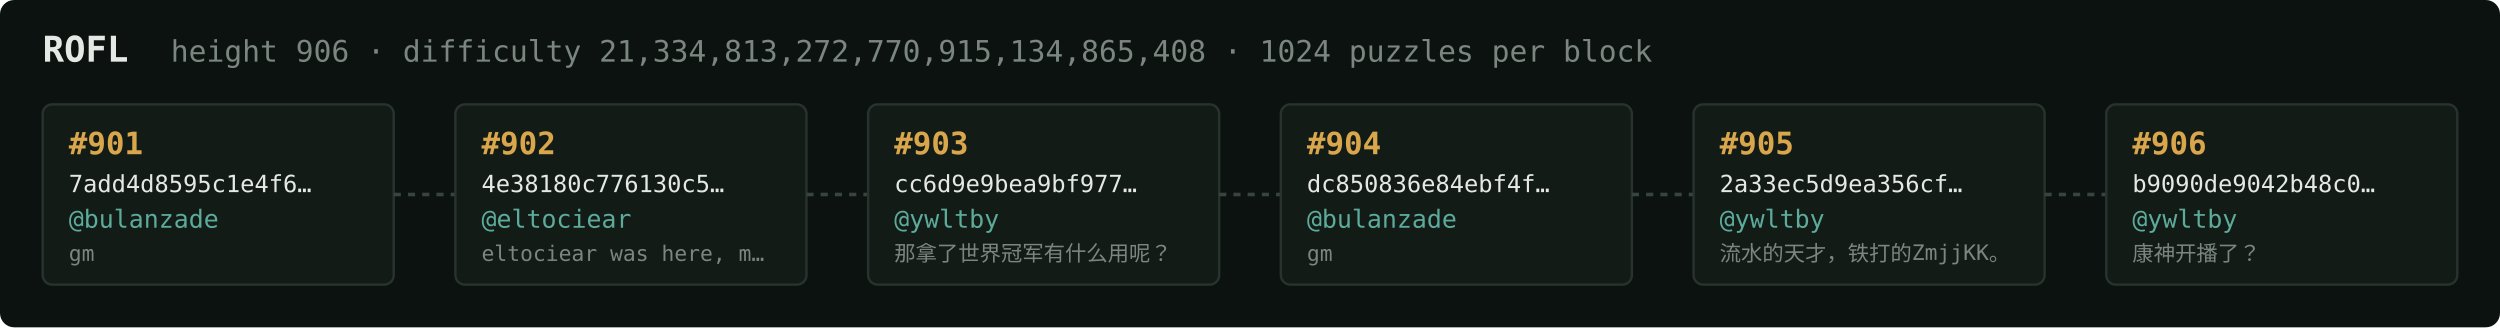
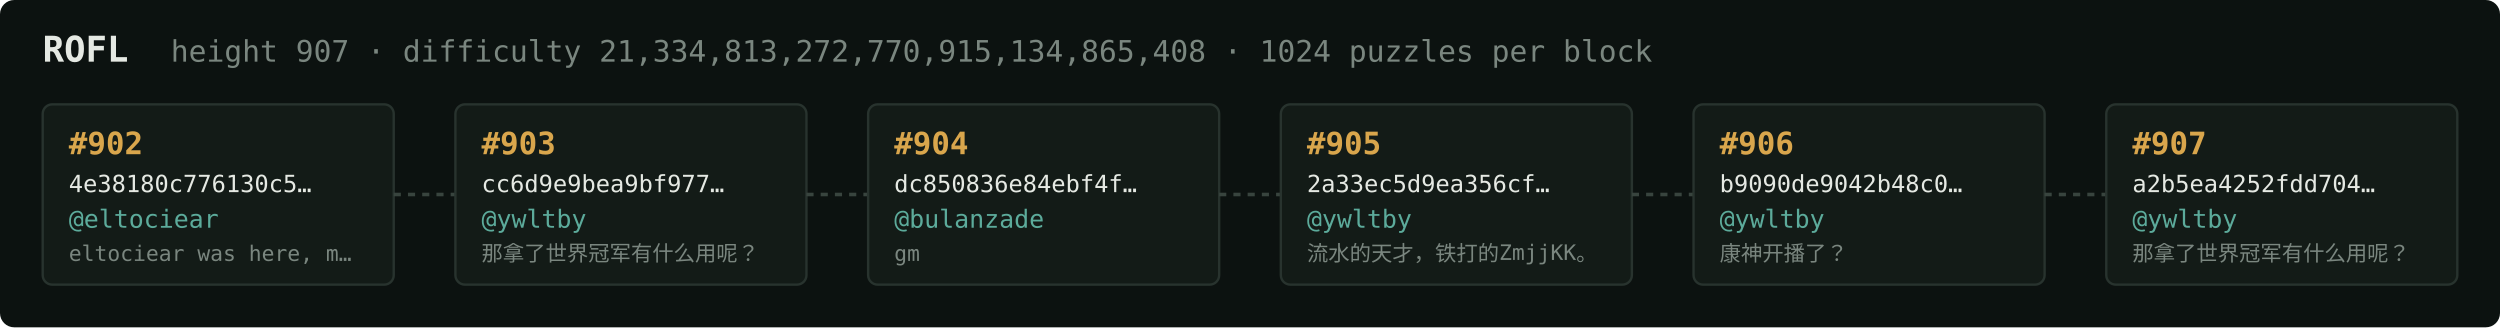
<svg xmlns="http://www.w3.org/2000/svg" width="1054" height="138" viewBox="0 0 1054 138" font-family="ui-monospace,SFMono-Regular,Menlo,monospace">
  <rect fill="#0c1210" width="1054" height="138" rx="6" />
  <text x="18" y="26" fill="#e5e9e3" font-size="15" font-weight="700">ROFL</text>
-   <text x="72" y="26" fill="#7a867f" font-size="12.5">height 906 · difficulty 21,334,813,272,770,915,134,865,408 · 1024 puzzles per block</text>
+   <text x="72" y="26" fill="#7a867f" font-size="12.5">height 907 · difficulty 21,334,813,272,770,915,134,865,408 · 1024 puzzles per block</text>
  <rect x="18" y="44" width="148" height="76" rx="4" fill="#131b17" stroke="#28332e" stroke-width="1" />
-   <text x="29" y="65" fill="#d9a64c" font-size="13" font-weight="700">#901</text>
-   <text x="29" y="81" fill="#e5e9e3" font-size="10">7add4d8595c1e4f6…</text>
-   <text x="29" y="96" fill="#5cab9b" font-size="10.5">@bulanzade</text>
-   <text x="29" y="110" fill="#7a867f" font-size="9">gm</text>
+   <text x="29" y="65" fill="#d9a64c" font-size="13" font-weight="700">#902</text>
+   <text x="29" y="81" fill="#e5e9e3" font-size="10">4e38180c776130c5…</text>
+   <text x="29" y="96" fill="#5cab9b" font-size="10.5">@eltociear</text>
+   <text x="29" y="110" fill="#7a867f" font-size="9">eltociear was here, m…</text>
  <line x1="166" y1="82.0" x2="192" y2="82.0" stroke="#38443e" stroke-width="1.5" stroke-dasharray="3 3" />
  <rect x="192" y="44" width="148" height="76" rx="4" fill="#131b17" stroke="#28332e" stroke-width="1" />
-   <text x="203" y="65" fill="#d9a64c" font-size="13" font-weight="700">#902</text>
-   <text x="203" y="81" fill="#e5e9e3" font-size="10">4e38180c776130c5…</text>
-   <text x="203" y="96" fill="#5cab9b" font-size="10.5">@eltociear</text>
-   <text x="203" y="110" fill="#7a867f" font-size="9">eltociear was here, m…</text>
+   <text x="203" y="65" fill="#d9a64c" font-size="13" font-weight="700">#903</text>
+   <text x="203" y="81" fill="#e5e9e3" font-size="10">cc6d9e9bea9bf977…</text>
+   <text x="203" y="96" fill="#5cab9b" font-size="10.5">@ywltby</text>
+   <text x="203" y="110" fill="#7a867f" font-size="9">那拿了世界冠军有什么用呢？</text>
  <line x1="340" y1="82.0" x2="366" y2="82.0" stroke="#38443e" stroke-width="1.5" stroke-dasharray="3 3" />
  <rect x="366" y="44" width="148" height="76" rx="4" fill="#131b17" stroke="#28332e" stroke-width="1" />
-   <text x="377" y="65" fill="#d9a64c" font-size="13" font-weight="700">#903</text>
-   <text x="377" y="81" fill="#e5e9e3" font-size="10">cc6d9e9bea9bf977…</text>
-   <text x="377" y="96" fill="#5cab9b" font-size="10.5">@ywltby</text>
-   <text x="377" y="110" fill="#7a867f" font-size="9">那拿了世界冠军有什么用呢？</text>
+   <text x="377" y="65" fill="#d9a64c" font-size="13" font-weight="700">#904</text>
+   <text x="377" y="81" fill="#e5e9e3" font-size="10">dc850836e84ebf4f…</text>
+   <text x="377" y="96" fill="#5cab9b" font-size="10.5">@bulanzade</text>
+   <text x="377" y="110" fill="#7a867f" font-size="9">gm</text>
  <line x1="514" y1="82.0" x2="540" y2="82.0" stroke="#38443e" stroke-width="1.5" stroke-dasharray="3 3" />
  <rect x="540" y="44" width="148" height="76" rx="4" fill="#131b17" stroke="#28332e" stroke-width="1" />
-   <text x="551" y="65" fill="#d9a64c" font-size="13" font-weight="700">#904</text>
-   <text x="551" y="81" fill="#e5e9e3" font-size="10">dc850836e84ebf4f…</text>
-   <text x="551" y="96" fill="#5cab9b" font-size="10.5">@bulanzade</text>
-   <text x="551" y="110" fill="#7a867f" font-size="9">gm</text>
+   <text x="551" y="65" fill="#d9a64c" font-size="13" font-weight="700">#905</text>
+   <text x="551" y="81" fill="#e5e9e3" font-size="10">2a33ec5d9ea356cf…</text>
+   <text x="551" y="96" fill="#5cab9b" font-size="10.5">@ywltby</text>
+   <text x="551" y="110" fill="#7a867f" font-size="9">流水的天才，铁打的ZmjjKK。</text>
  <line x1="688" y1="82.0" x2="714" y2="82.0" stroke="#38443e" stroke-width="1.5" stroke-dasharray="3 3" />
  <rect x="714" y="44" width="148" height="76" rx="4" fill="#131b17" stroke="#28332e" stroke-width="1" />
-   <text x="725" y="65" fill="#d9a64c" font-size="13" font-weight="700">#905</text>
-   <text x="725" y="81" fill="#e5e9e3" font-size="10">2a33ec5d9ea356cf…</text>
+   <text x="725" y="65" fill="#d9a64c" font-size="13" font-weight="700">#906</text>
+   <text x="725" y="81" fill="#e5e9e3" font-size="10">b9090de9042b48c0…</text>
  <text x="725" y="96" fill="#5cab9b" font-size="10.5">@ywltby</text>
-   <text x="725" y="110" fill="#7a867f" font-size="9">流水的天才，铁打的ZmjjKK。</text>
+   <text x="725" y="110" fill="#7a867f" font-size="9">康神开播了？</text>
  <line x1="862" y1="82.0" x2="888" y2="82.0" stroke="#38443e" stroke-width="1.5" stroke-dasharray="3 3" />
  <rect x="888" y="44" width="148" height="76" rx="4" fill="#131b17" stroke="#28332e" stroke-width="1" />
-   <text x="899" y="65" fill="#d9a64c" font-size="13" font-weight="700">#906</text>
-   <text x="899" y="81" fill="#e5e9e3" font-size="10">b9090de9042b48c0…</text>
+   <text x="899" y="65" fill="#d9a64c" font-size="13" font-weight="700">#907</text>
+   <text x="899" y="81" fill="#e5e9e3" font-size="10">a2b5ea4252fdd704…</text>
  <text x="899" y="96" fill="#5cab9b" font-size="10.5">@ywltby</text>
-   <text x="899" y="110" fill="#7a867f" font-size="9">康神开播了？</text>
+   <text x="899" y="110" fill="#7a867f" font-size="9">那拿了世界冠军有什么用呢？</text>
</svg>
